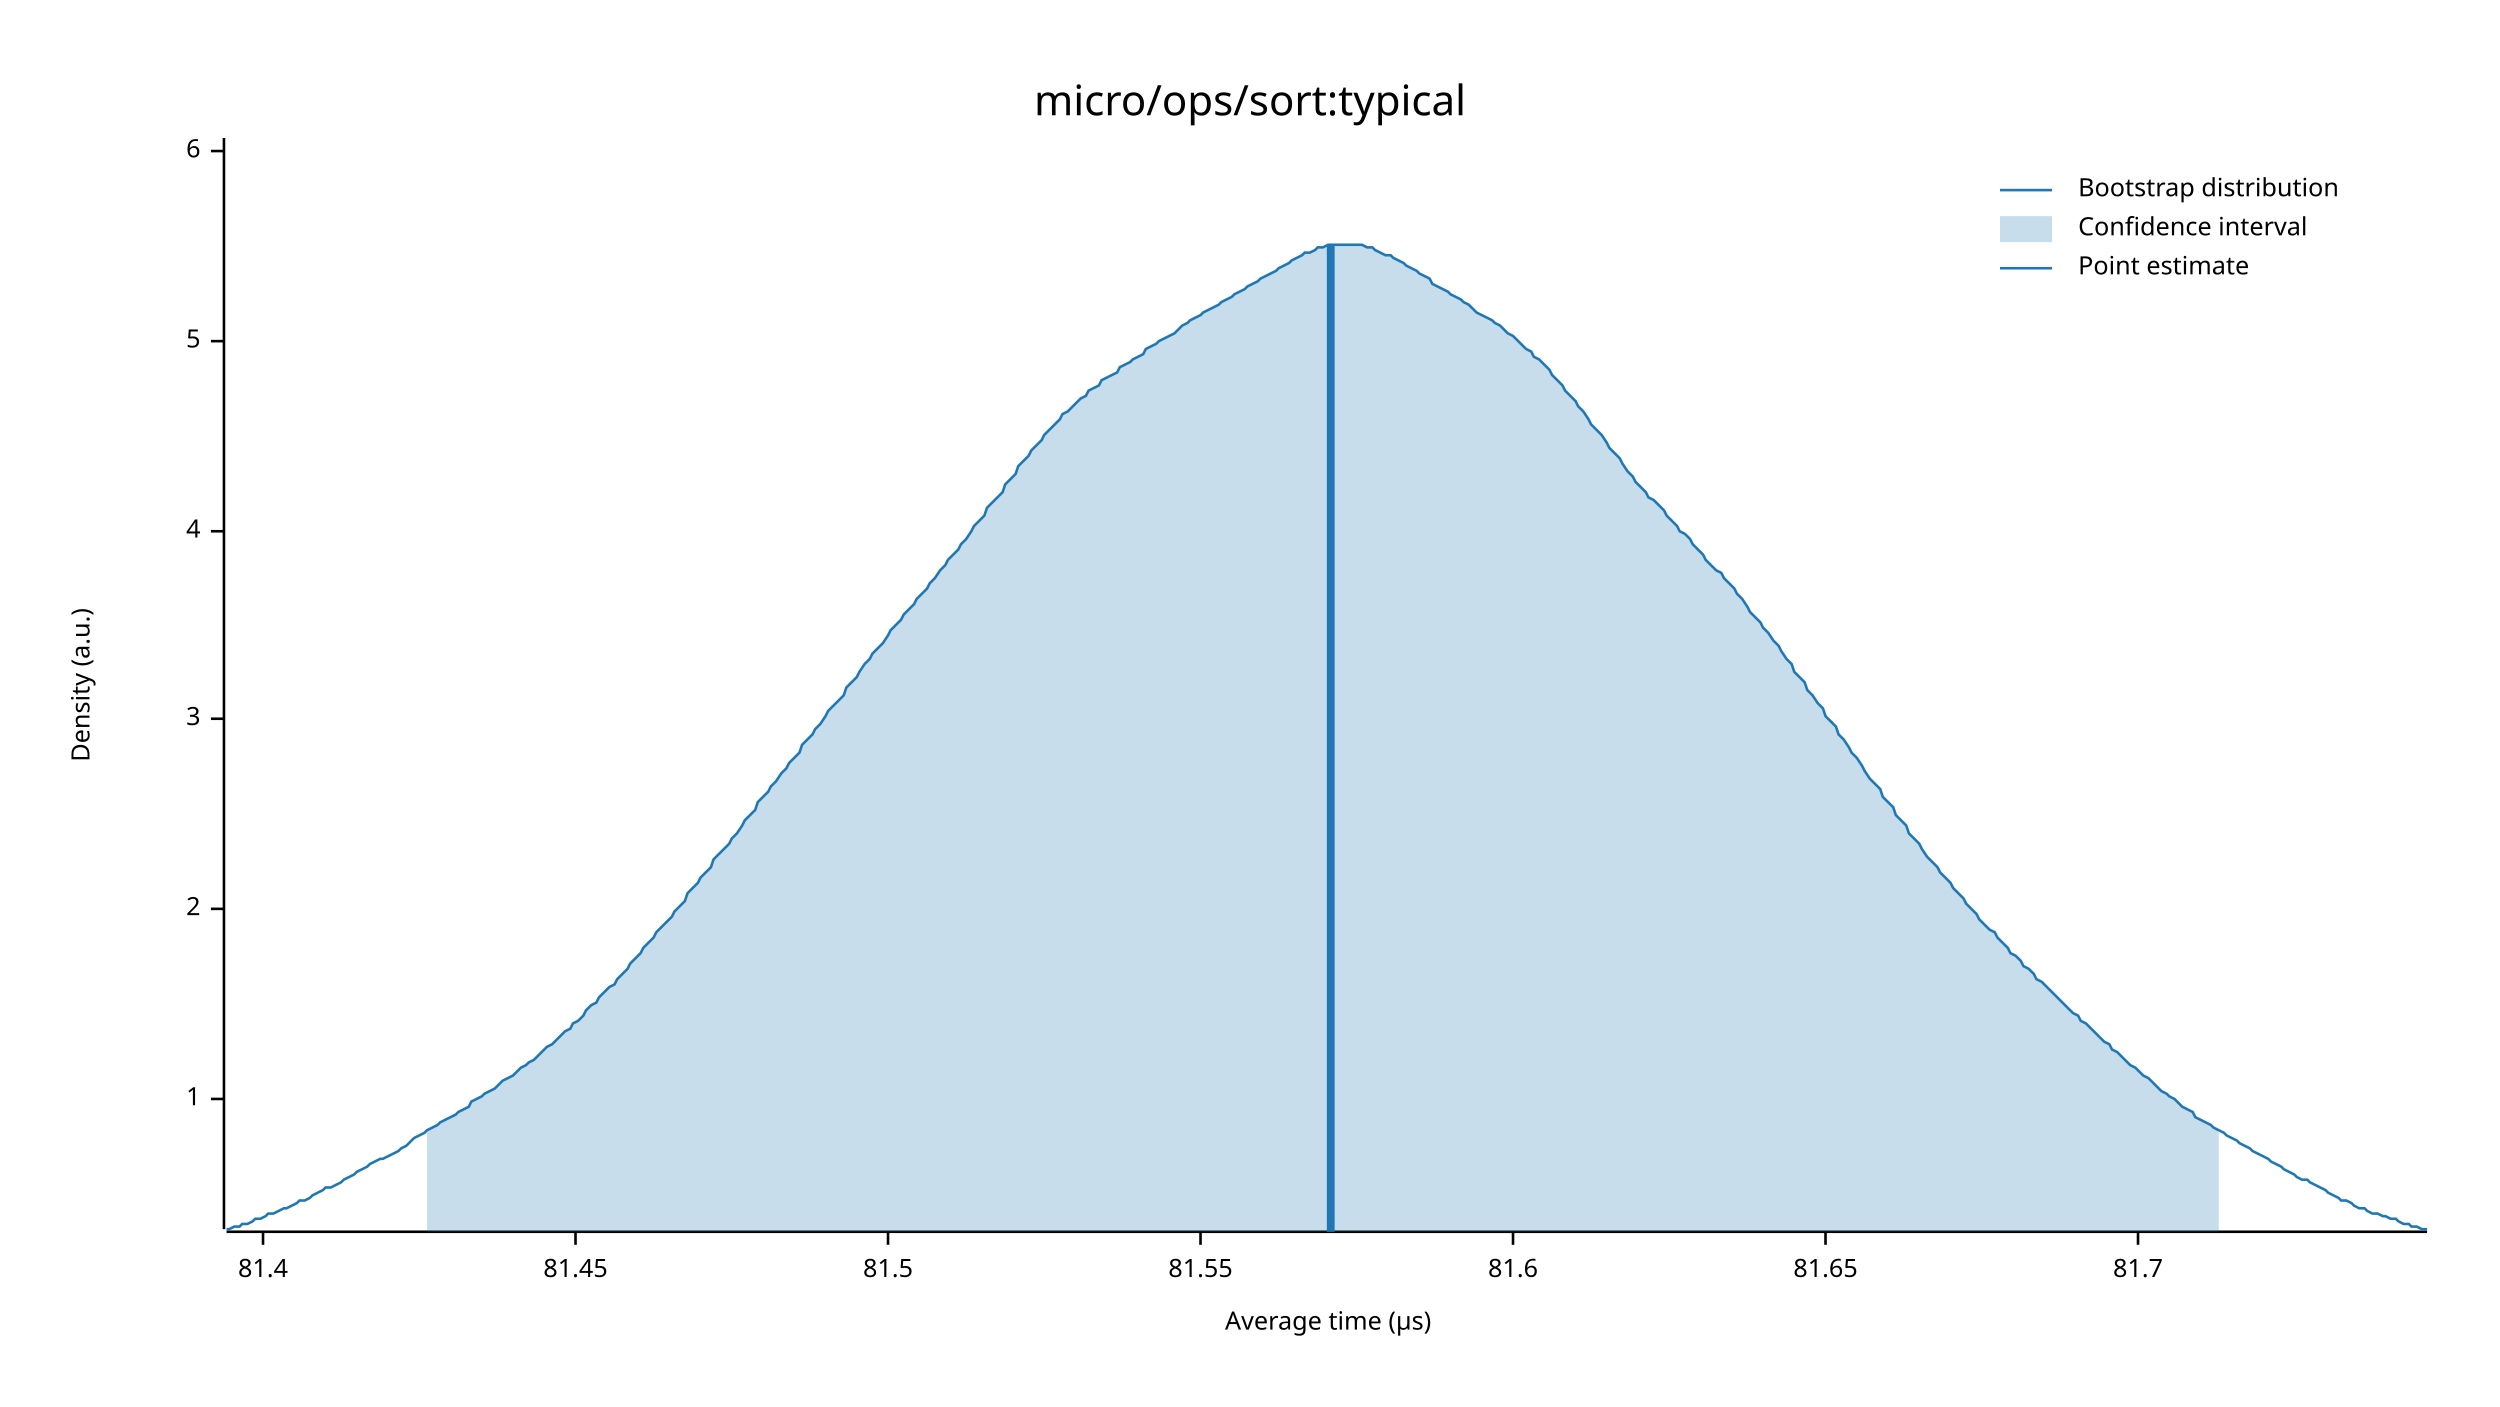
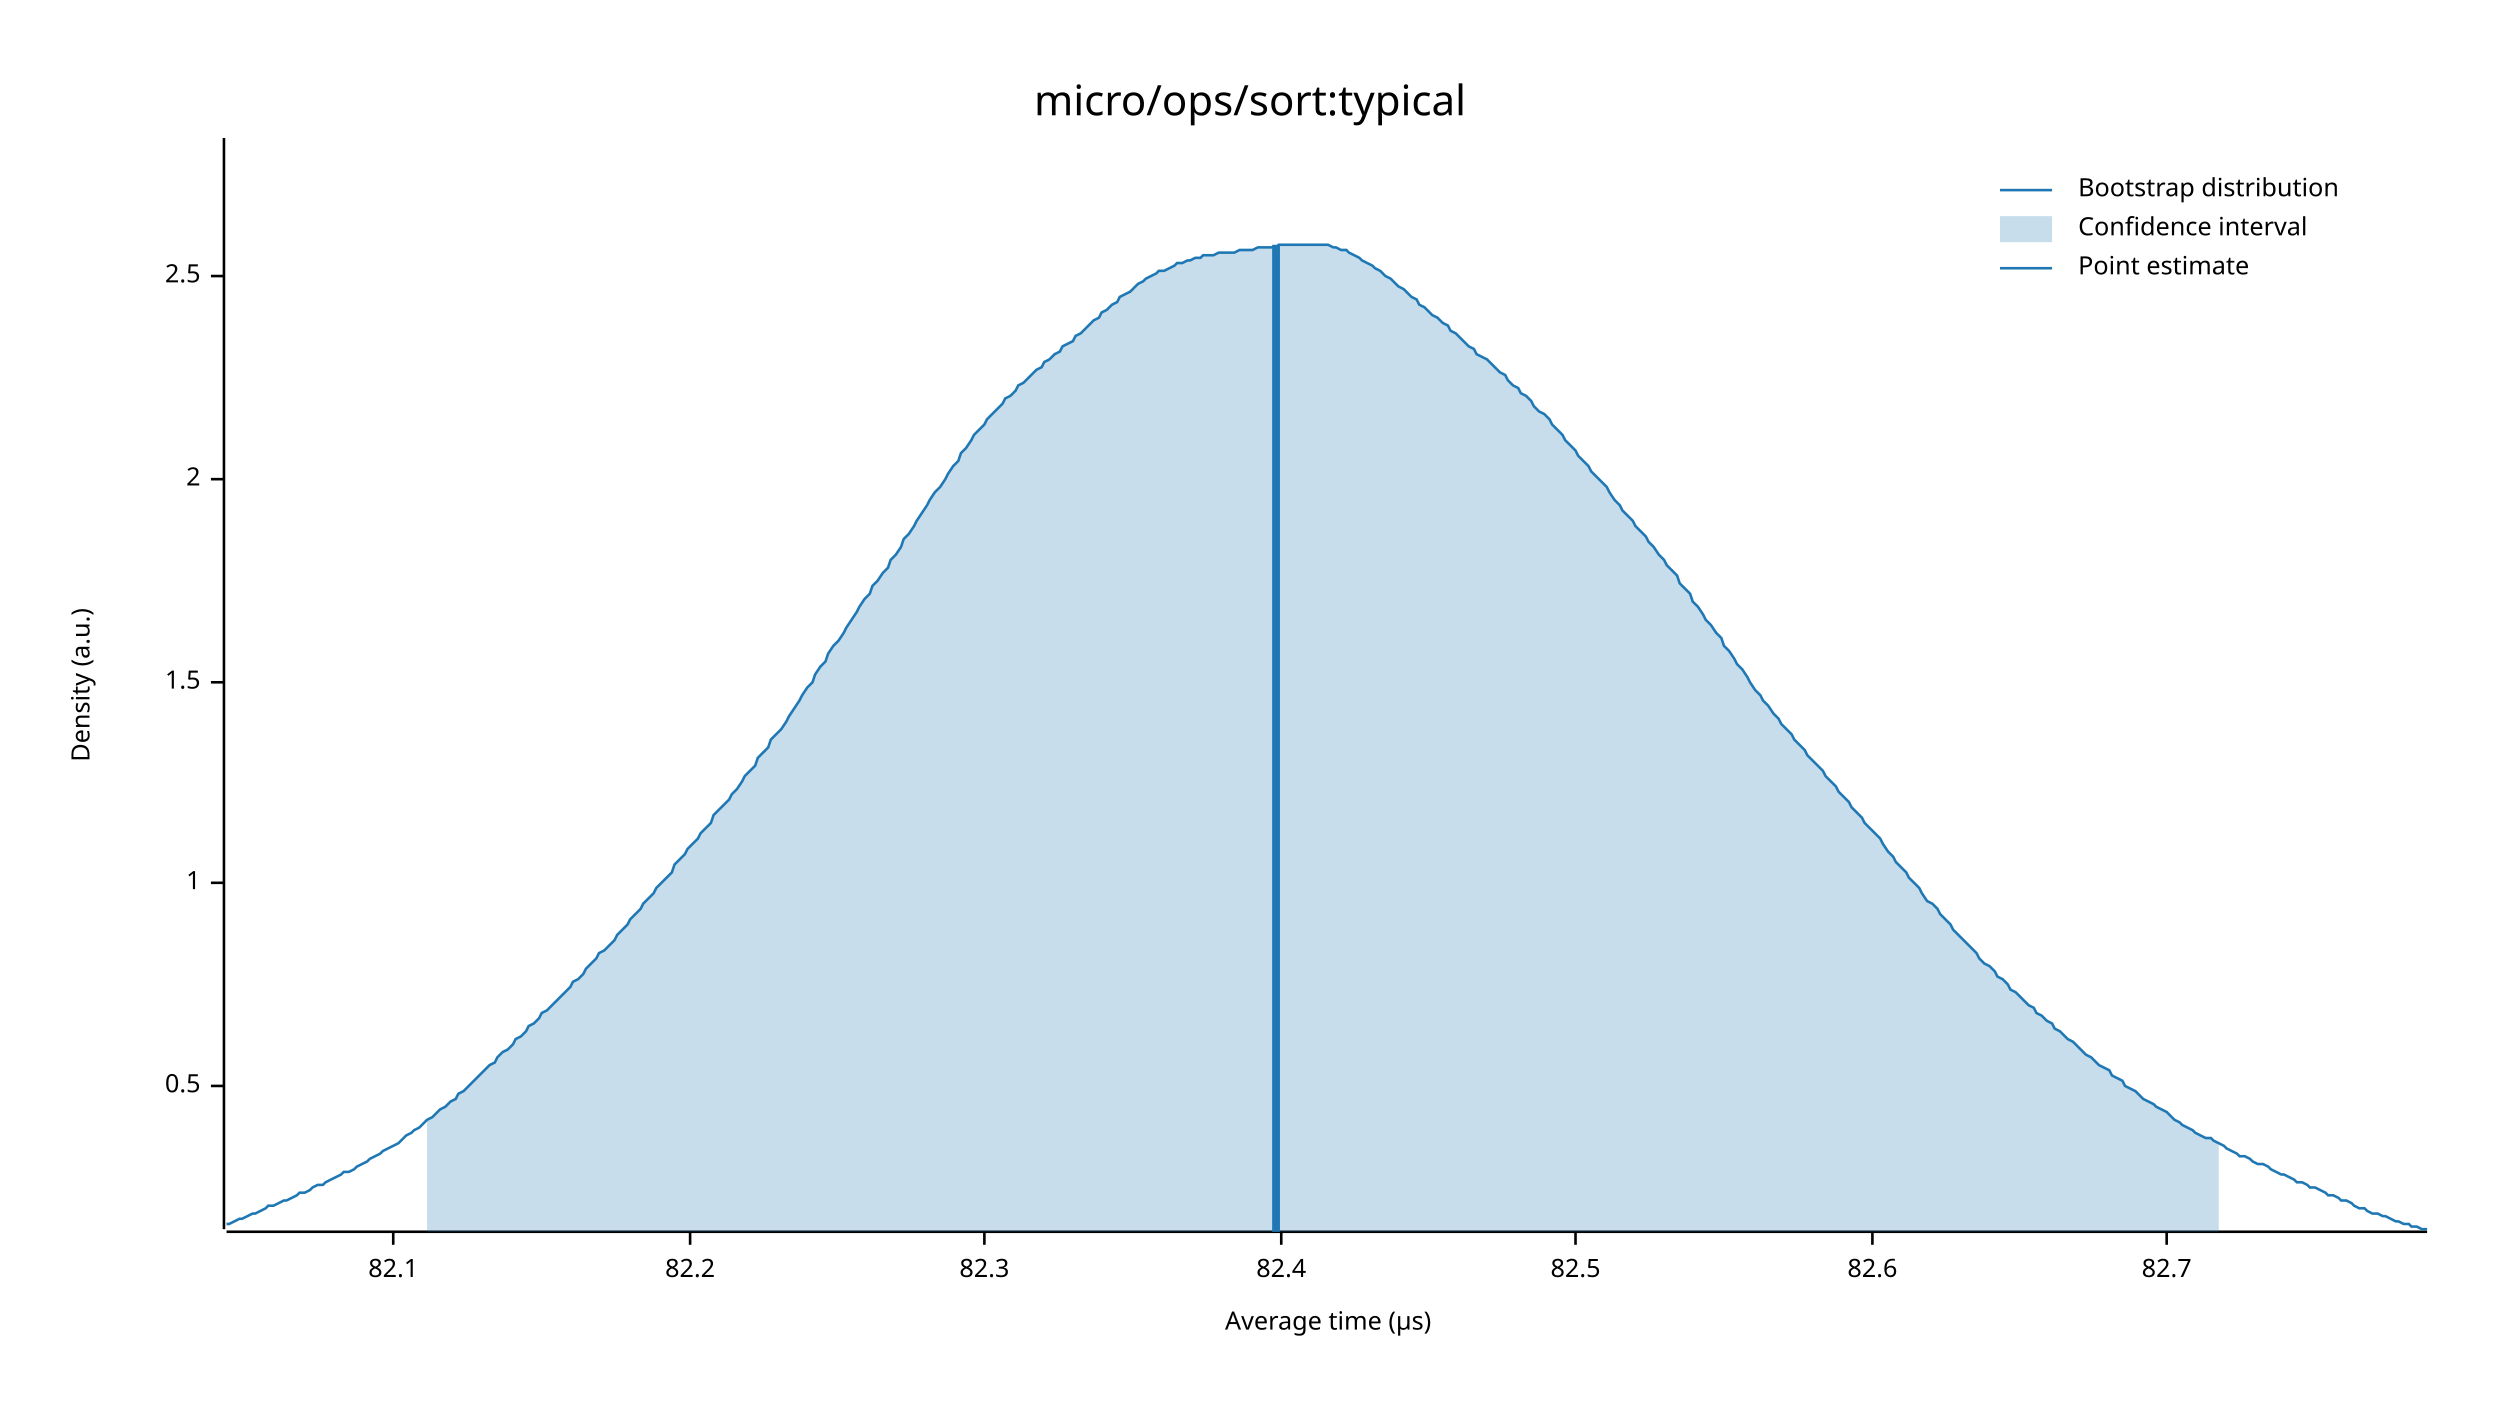
<svg xmlns="http://www.w3.org/2000/svg" width="960" height="540" viewBox="0 0 960 540">
  <text x="480" y="32" dy="0.76em" text-anchor="middle" font-family="sans-serif" font-size="16.129" opacity="1" fill="#000000">
micro/ops/sort:typical
</text>
  <text x="27" y="263" dy="0.76em" text-anchor="middle" font-family="sans-serif" font-size="9.677" opacity="1" fill="#000000" transform="rotate(270, 27, 263)">
Density (a.u.)
</text>
  <text x="510" y="513" dy="-0.5ex" text-anchor="middle" font-family="sans-serif" font-size="9.677" opacity="1" fill="#000000">
Average time (µs)
</text>
  <polyline fill="none" opacity="1" stroke="#000000" stroke-width="1" points="86,53 86,472 " />
-   <text x="77" y="422" dy="0.5ex" text-anchor="end" font-family="sans-serif" font-size="9.677" opacity="1" fill="#000000">
+   <text x="77" y="417" dy="0.5ex" text-anchor="end" font-family="sans-serif" font-size="9.677" opacity="1" fill="#000000">
+ 0.5
+ </text>
+   <polyline fill="none" opacity="1" stroke="#000000" stroke-width="1" points="81,417 86,417 " />
+   <text x="77" y="339" dy="0.5ex" text-anchor="end" font-family="sans-serif" font-size="9.677" opacity="1" fill="#000000">
1
</text>
-   <polyline fill="none" opacity="1" stroke="#000000" stroke-width="1" points="81,422 86,422 " />
-   <text x="77" y="349" dy="0.5ex" text-anchor="end" font-family="sans-serif" font-size="9.677" opacity="1" fill="#000000">
+   <polyline fill="none" opacity="1" stroke="#000000" stroke-width="1" points="81,339 86,339 " />
+   <text x="77" y="262" dy="0.5ex" text-anchor="end" font-family="sans-serif" font-size="9.677" opacity="1" fill="#000000">
+ 1.5
+ </text>
+   <polyline fill="none" opacity="1" stroke="#000000" stroke-width="1" points="81,262 86,262 " />
+   <text x="77" y="184" dy="0.5ex" text-anchor="end" font-family="sans-serif" font-size="9.677" opacity="1" fill="#000000">
2
</text>
-   <polyline fill="none" opacity="1" stroke="#000000" stroke-width="1" points="81,349 86,349 " />
-   <text x="77" y="276" dy="0.5ex" text-anchor="end" font-family="sans-serif" font-size="9.677" opacity="1" fill="#000000">
- 3
+   <polyline fill="none" opacity="1" stroke="#000000" stroke-width="1" points="81,184 86,184 " />
+   <text x="77" y="106" dy="0.5ex" text-anchor="end" font-family="sans-serif" font-size="9.677" opacity="1" fill="#000000">
+ 2.5
</text>
-   <polyline fill="none" opacity="1" stroke="#000000" stroke-width="1" points="81,276 86,276 " />
-   <text x="77" y="204" dy="0.5ex" text-anchor="end" font-family="sans-serif" font-size="9.677" opacity="1" fill="#000000">
- 4
+   <polyline fill="none" opacity="1" stroke="#000000" stroke-width="1" points="81,106 86,106 " />
+   <polyline fill="none" opacity="1" stroke="#000000" stroke-width="1" points="87,473 932,473 " />
+   <text x="151" y="483" dy="0.76em" text-anchor="middle" font-family="sans-serif" font-size="9.677" opacity="1" fill="#000000">
+ 82.1
</text>
-   <polyline fill="none" opacity="1" stroke="#000000" stroke-width="1" points="81,204 86,204 " />
-   <text x="77" y="131" dy="0.5ex" text-anchor="end" font-family="sans-serif" font-size="9.677" opacity="1" fill="#000000">
- 5
+   <polyline fill="none" opacity="1" stroke="#000000" stroke-width="1" points="151,473 151,478 " />
+   <text x="265" y="483" dy="0.76em" text-anchor="middle" font-family="sans-serif" font-size="9.677" opacity="1" fill="#000000">
+ 82.2
</text>
-   <polyline fill="none" opacity="1" stroke="#000000" stroke-width="1" points="81,131 86,131 " />
-   <text x="77" y="58" dy="0.5ex" text-anchor="end" font-family="sans-serif" font-size="9.677" opacity="1" fill="#000000">
- 6
+   <polyline fill="none" opacity="1" stroke="#000000" stroke-width="1" points="265,473 265,478 " />
+   <text x="378" y="483" dy="0.76em" text-anchor="middle" font-family="sans-serif" font-size="9.677" opacity="1" fill="#000000">
+ 82.3
</text>
-   <polyline fill="none" opacity="1" stroke="#000000" stroke-width="1" points="81,58 86,58 " />
-   <polyline fill="none" opacity="1" stroke="#000000" stroke-width="1" points="87,473 932,473 " />
-   <text x="101" y="483" dy="0.76em" text-anchor="middle" font-family="sans-serif" font-size="9.677" opacity="1" fill="#000000">
- 81.4
+   <polyline fill="none" opacity="1" stroke="#000000" stroke-width="1" points="378,473 378,478 " />
+   <text x="492" y="483" dy="0.76em" text-anchor="middle" font-family="sans-serif" font-size="9.677" opacity="1" fill="#000000">
+ 82.4
</text>
-   <polyline fill="none" opacity="1" stroke="#000000" stroke-width="1" points="101,473 101,478 " />
-   <text x="221" y="483" dy="0.76em" text-anchor="middle" font-family="sans-serif" font-size="9.677" opacity="1" fill="#000000">
- 81.45
+   <polyline fill="none" opacity="1" stroke="#000000" stroke-width="1" points="492,473 492,478 " />
+   <text x="605" y="483" dy="0.76em" text-anchor="middle" font-family="sans-serif" font-size="9.677" opacity="1" fill="#000000">
+ 82.5
</text>
-   <polyline fill="none" opacity="1" stroke="#000000" stroke-width="1" points="221,473 221,478 " />
-   <text x="341" y="483" dy="0.76em" text-anchor="middle" font-family="sans-serif" font-size="9.677" opacity="1" fill="#000000">
- 81.5
+   <polyline fill="none" opacity="1" stroke="#000000" stroke-width="1" points="605,473 605,478 " />
+   <text x="719" y="483" dy="0.76em" text-anchor="middle" font-family="sans-serif" font-size="9.677" opacity="1" fill="#000000">
+ 82.6
</text>
-   <polyline fill="none" opacity="1" stroke="#000000" stroke-width="1" points="341,473 341,478 " />
-   <text x="461" y="483" dy="0.76em" text-anchor="middle" font-family="sans-serif" font-size="9.677" opacity="1" fill="#000000">
- 81.55
+   <polyline fill="none" opacity="1" stroke="#000000" stroke-width="1" points="719,473 719,478 " />
+   <text x="832" y="483" dy="0.76em" text-anchor="middle" font-family="sans-serif" font-size="9.677" opacity="1" fill="#000000">
+ 82.7
</text>
-   <polyline fill="none" opacity="1" stroke="#000000" stroke-width="1" points="461,473 461,478 " />
-   <text x="581" y="483" dy="0.76em" text-anchor="middle" font-family="sans-serif" font-size="9.677" opacity="1" fill="#000000">
- 81.6
- </text>
-   <polyline fill="none" opacity="1" stroke="#000000" stroke-width="1" points="581,473 581,478 " />
-   <text x="701" y="483" dy="0.76em" text-anchor="middle" font-family="sans-serif" font-size="9.677" opacity="1" fill="#000000">
- 81.65
- </text>
-   <polyline fill="none" opacity="1" stroke="#000000" stroke-width="1" points="701,473 701,478 " />
-   <text x="821" y="483" dy="0.76em" text-anchor="middle" font-family="sans-serif" font-size="9.677" opacity="1" fill="#000000">
- 81.7
- </text>
-   <polyline fill="none" opacity="1" stroke="#000000" stroke-width="1" points="821,473 821,478 " />
-   <polyline fill="none" opacity="1" stroke="#1F78B4" stroke-width="1" points="87,472 88,472 90,471 92,471 93,470 95,470 97,469 98,468 100,468 102,467 103,466 105,466 107,465 109,464 110,464 112,463 114,462 115,461 117,461 119,460 120,459 122,458 124,457 125,456 127,456 129,455 131,454 132,453 134,452 136,451 137,450 139,449 141,448 142,447 144,446 146,445 147,445 149,444 151,443 153,442 154,441 156,440 158,438 159,437 161,436 163,435 164,434 166,433 168,432 169,431 171,430 173,429 175,428 176,427 178,426 180,425 181,423 183,422 185,421 186,420 188,419 190,418 191,417 193,415 195,414 197,413 198,412 200,410 202,409 203,408 205,407 207,405 208,404 210,402 212,401 214,399 215,398 217,396 219,395 220,393 222,392 224,390 225,388 227,386 229,385 230,383 232,381 234,379 236,378 237,376 239,374 241,372 242,370 244,368 246,366 247,364 249,362 251,360 252,358 254,356 256,354 258,352 259,350 261,348 263,346 264,343 266,341 268,339 269,337 271,335 273,333 274,330 276,328 278,326 280,324 281,322 283,320 285,317 286,315 288,313 290,311 291,308 293,306 295,304 296,302 298,300 300,297 302,295 303,293 305,291 307,289 308,286 310,284 312,282 313,280 315,278 317,275 318,273 320,271 322,269 324,267 325,264 327,262 329,260 330,258 332,255 334,253 335,251 337,249 339,247 341,244 342,242 344,240 346,238 347,236 349,234 351,232 352,230 354,228 356,226 357,224 359,222 361,219 363,217 364,215 366,213 368,211 369,209 371,207 373,204 374,202 376,200 378,198 379,195 381,193 383,191 385,189 386,186 388,184 390,182 391,179 393,177 395,175 396,173 398,171 400,169 401,167 403,165 405,163 407,161 408,159 410,158 412,156 413,155 415,153 417,152 418,150 420,149 422,148 423,146 425,145 427,144 429,143 430,141 432,140 434,139 435,138 437,137 439,136 440,134 442,133 444,132 445,131 447,130 449,129 451,128 452,127 454,125 456,124 457,123 459,122 461,121 462,120 464,119 466,118 468,117 469,116 471,115 473,114 474,113 476,112 478,111 479,110 481,109 483,108 484,107 486,106 488,105 490,104 491,103 493,102 495,101 496,100 498,99 500,98 501,97 503,97 505,96 506,95 508,95 510,94 512,94 513,94 515,94 517,94 518,94 520,94 522,94 523,94 525,95 527,95 528,96 530,97 532,98 534,98 535,99 537,100 539,101 540,102 542,103 544,104 545,105 547,106 549,107 550,109 552,110 554,111 556,112 557,113 559,114 561,115 562,116 564,117 566,119 567,120 569,121 571,122 573,123 574,124 576,125 578,127 579,128 581,129 583,131 584,132 586,134 588,135 589,137 591,138 593,140 595,142 596,144 598,146 600,148 601,150 603,152 605,154 606,156 608,158 610,161 611,163 613,165 615,167 617,170 618,172 620,174 622,176 623,178 625,181 627,183 628,185 630,187 632,189 633,191 635,192 637,194 639,196 640,198 642,200 644,202 645,204 647,205 649,207 650,209 652,211 654,213 655,215 657,217 659,219 661,220 662,222 664,224 666,226 667,228 669,230 671,233 672,235 674,237 676,239 677,241 679,243 681,246 683,248 684,250 686,253 688,255 689,258 691,260 693,262 694,265 696,267 698,270 700,272 701,275 703,277 705,279 706,282 708,284 710,287 711,289 713,291 715,294 716,296 718,299 720,301 722,303 723,306 725,308 727,310 728,313 730,315 732,317 733,320 735,322 737,324 738,326 740,329 742,331 744,333 745,335 747,337 749,339 750,341 752,343 754,345 755,347 757,349 759,351 760,353 762,355 764,357 766,358 767,360 769,362 771,364 772,366 774,367 776,369 777,371 779,372 781,374 782,376 784,377 786,379 788,381 789,382 791,384 793,386 794,387 796,389 798,390 799,392 801,393 803,395 804,396 806,398 808,400 810,401 811,403 813,404 815,406 816,407 818,409 820,410 821,411 823,413 825,414 827,416 828,417 830,419 832,420 833,421 835,422 837,424 838,425 840,426 842,427 843,429 845,430 847,431 849,432 850,433 852,434 854,435 855,436 857,437 859,438 860,439 862,440 864,441 865,442 867,443 869,444 871,445 872,446 874,447 876,448 877,449 879,450 881,451 882,452 884,453 886,453 887,454 889,455 891,456 893,457 894,458 896,459 898,460 899,461 901,461 903,462 904,463 906,464 908,464 909,465 911,466 913,466 915,467 916,467 918,468 920,468 921,469 923,470 925,470 926,471 928,471 930,472 932,472 " />
-   <polygon opacity="0.25" fill="#1F78B4" points="164,434 166,433 168,432 169,431 171,430 173,429 175,428 176,427 178,426 180,425 181,423 183,422 185,421 186,420 188,419 190,418 191,417 193,415 195,414 197,413 198,412 200,410 202,409 203,408 205,407 207,405 208,404 210,402 212,401 214,399 215,398 217,396 219,395 220,393 222,392 224,390 225,388 227,386 229,385 230,383 232,381 234,379 236,378 237,376 239,374 241,372 242,370 244,368 246,366 247,364 249,362 251,360 252,358 254,356 256,354 258,352 259,350 261,348 263,346 264,343 266,341 268,339 269,337 271,335 273,333 274,330 276,328 278,326 280,324 281,322 283,320 285,317 286,315 288,313 290,311 291,308 293,306 295,304 296,302 298,300 300,297 302,295 303,293 305,291 307,289 308,286 310,284 312,282 313,280 315,278 317,275 318,273 320,271 322,269 324,267 325,264 327,262 329,260 330,258 332,255 334,253 335,251 337,249 339,247 341,244 342,242 344,240 346,238 347,236 349,234 351,232 352,230 354,228 356,226 357,224 359,222 361,219 363,217 364,215 366,213 368,211 369,209 371,207 373,204 374,202 376,200 378,198 379,195 381,193 383,191 385,189 386,186 388,184 390,182 391,179 393,177 395,175 396,173 398,171 400,169 401,167 403,165 405,163 407,161 408,159 410,158 412,156 413,155 415,153 417,152 418,150 420,149 422,148 423,146 425,145 427,144 429,143 430,141 432,140 434,139 435,138 437,137 439,136 440,134 442,133 444,132 445,131 447,130 449,129 451,128 452,127 454,125 456,124 457,123 459,122 461,121 462,120 464,119 466,118 468,117 469,116 471,115 473,114 474,113 476,112 478,111 479,110 481,109 483,108 484,107 486,106 488,105 490,104 491,103 493,102 495,101 496,100 498,99 500,98 501,97 503,97 505,96 506,95 508,95 510,94 512,94 513,94 515,94 517,94 518,94 520,94 522,94 523,94 525,95 527,95 528,96 530,97 532,98 534,98 535,99 537,100 539,101 540,102 542,103 544,104 545,105 547,106 549,107 550,109 552,110 554,111 556,112 557,113 559,114 561,115 562,116 564,117 566,119 567,120 569,121 571,122 573,123 574,124 576,125 578,127 579,128 581,129 583,131 584,132 586,134 588,135 589,137 591,138 593,140 595,142 596,144 598,146 600,148 601,150 603,152 605,154 606,156 608,158 610,161 611,163 613,165 615,167 617,170 618,172 620,174 622,176 623,178 625,181 627,183 628,185 630,187 632,189 633,191 635,192 637,194 639,196 640,198 642,200 644,202 645,204 647,205 649,207 650,209 652,211 654,213 655,215 657,217 659,219 661,220 662,222 664,224 666,226 667,228 669,230 671,233 672,235 674,237 676,239 677,241 679,243 681,246 683,248 684,250 686,253 688,255 689,258 691,260 693,262 694,265 696,267 698,270 700,272 701,275 703,277 705,279 706,282 708,284 710,287 711,289 713,291 715,294 716,296 718,299 720,301 722,303 723,306 725,308 727,310 728,313 730,315 732,317 733,320 735,322 737,324 738,326 740,329 742,331 744,333 745,335 747,337 749,339 750,341 752,343 754,345 755,347 757,349 759,351 760,353 762,355 764,357 766,358 767,360 769,362 771,364 772,366 774,367 776,369 777,371 779,372 781,374 782,376 784,377 786,379 788,381 789,382 791,384 793,386 794,387 796,389 798,390 799,392 801,393 803,395 804,396 806,398 808,400 810,401 811,403 813,404 815,406 816,407 818,409 820,410 821,411 823,413 825,414 827,416 828,417 830,419 832,420 833,421 835,422 837,424 838,425 840,426 842,427 843,429 845,430 847,431 849,432 850,433 852,434 852,473 164,473 " />
-   <polyline fill="none" opacity="1" stroke="#1F78B4" stroke-width="3" points="511,473 511,94 " />
+   <polyline fill="none" opacity="1" stroke="#000000" stroke-width="1" points="832,473 832,478 " />
+   <polyline fill="none" opacity="1" stroke="#1F78B4" stroke-width="1" points="87,470 88,470 90,469 92,468 93,468 95,467 97,466 98,466 100,465 102,464 103,463 105,463 107,462 109,461 110,461 112,460 114,459 115,458 117,458 119,457 120,456 122,455 124,455 125,454 127,453 129,452 131,451 132,450 134,450 136,449 137,448 139,447 141,446 142,445 144,444 146,443 147,442 149,441 151,440 153,439 154,438 156,436 158,435 159,434 161,433 163,431 164,430 166,429 168,427 169,426 171,425 173,423 175,422 176,420 178,419 180,417 181,416 183,414 185,412 186,411 188,409 190,408 191,406 193,404 195,403 197,401 198,399 200,398 202,396 203,394 205,393 207,391 208,389 210,388 212,386 214,384 215,383 217,381 219,379 220,377 222,376 224,374 225,372 227,370 229,368 230,366 232,365 234,363 236,361 237,359 239,357 241,355 242,353 244,351 246,349 247,347 249,345 251,343 252,341 254,339 256,337 258,335 259,332 261,330 263,328 264,326 266,324 268,322 269,320 271,318 273,316 274,313 276,311 278,309 280,307 281,305 283,303 285,300 286,298 288,296 290,294 291,291 293,289 295,287 296,284 298,282 300,280 302,277 303,275 305,272 307,269 308,267 310,264 312,262 313,259 315,256 317,254 318,251 320,248 322,246 324,243 325,241 327,238 329,235 330,233 332,230 334,228 335,225 337,223 339,220 341,218 342,215 344,213 346,210 347,207 349,205 351,202 352,200 354,197 356,194 357,192 359,189 361,187 363,184 364,182 366,179 368,177 369,174 371,172 373,169 374,167 376,165 378,163 379,161 381,159 383,157 385,155 386,153 388,152 390,150 391,148 393,147 395,145 396,144 398,142 400,141 401,139 403,138 405,136 407,135 408,133 410,132 412,131 413,129 415,128 417,126 418,125 420,123 422,122 423,120 425,119 427,117 429,116 430,114 432,113 434,112 435,111 437,109 439,108 440,107 442,106 444,105 445,104 447,104 449,103 451,102 452,101 454,101 456,100 457,100 459,99 461,99 462,98 464,98 466,98 468,97 469,97 471,97 473,97 474,97 476,96 478,96 479,96 481,96 483,95 484,95 486,95 488,95 490,95 491,94 493,94 495,94 496,94 498,94 500,94 501,94 503,94 505,94 506,94 508,94 510,94 512,95 513,95 515,96 517,96 518,97 520,98 522,99 523,100 525,101 527,102 528,103 530,104 532,106 534,107 535,108 537,110 539,111 540,112 542,114 544,115 545,117 547,118 549,120 550,121 552,122 554,124 556,125 557,127 559,128 561,130 562,131 564,133 566,134 567,136 569,137 571,138 573,140 574,141 576,143 578,144 579,146 581,148 583,149 584,151 586,152 588,154 589,156 591,158 593,159 595,161 596,163 598,165 600,167 601,169 603,171 605,173 606,175 608,177 610,179 611,181 613,183 615,185 617,187 618,189 620,192 622,194 623,196 625,198 627,200 628,202 630,204 632,206 633,208 635,210 637,213 639,215 640,217 642,219 644,221 645,224 647,226 649,228 650,231 652,233 654,236 655,238 657,240 659,243 661,245 662,248 664,250 666,253 667,255 669,257 671,260 672,262 674,265 676,267 677,269 679,271 681,274 683,276 684,278 686,280 688,282 689,284 691,286 693,288 694,290 696,292 698,294 700,296 701,298 703,300 705,302 706,304 708,306 710,308 711,310 713,312 715,314 716,316 718,318 720,320 722,322 723,324 725,327 727,329 728,331 730,333 732,335 733,337 735,339 737,341 738,343 740,346 742,347 744,349 745,351 747,353 749,355 750,357 752,359 754,361 755,362 757,364 759,366 760,368 762,370 764,371 766,373 767,375 769,376 771,378 772,380 774,381 776,383 777,384 779,386 781,387 782,389 784,390 786,392 788,393 789,395 791,396 793,398 794,399 796,400 798,402 799,403 801,405 803,406 804,407 806,409 808,410 810,411 811,413 813,414 815,415 816,417 818,418 820,419 821,420 823,422 825,423 827,424 828,425 830,426 832,427 833,428 835,430 837,431 838,432 840,433 842,434 843,435 845,436 847,437 849,437 850,438 852,439 854,440 855,441 857,442 859,443 860,444 862,444 864,445 865,446 867,447 869,447 871,448 872,449 874,450 876,451 877,451 879,452 881,453 882,454 884,454 886,455 887,456 889,456 891,457 893,458 894,459 896,459 898,460 899,461 901,461 903,462 904,463 906,464 908,464 909,465 911,466 913,466 915,467 916,467 918,468 920,469 921,469 923,470 925,470 926,471 928,471 930,472 932,472 " />
+   <polygon opacity="0.25" fill="#1F78B4" points="164,430 166,429 168,427 169,426 171,425 173,423 175,422 176,420 178,419 180,417 181,416 183,414 185,412 186,411 188,409 190,408 191,406 193,404 195,403 197,401 198,399 200,398 202,396 203,394 205,393 207,391 208,389 210,388 212,386 214,384 215,383 217,381 219,379 220,377 222,376 224,374 225,372 227,370 229,368 230,366 232,365 234,363 236,361 237,359 239,357 241,355 242,353 244,351 246,349 247,347 249,345 251,343 252,341 254,339 256,337 258,335 259,332 261,330 263,328 264,326 266,324 268,322 269,320 271,318 273,316 274,313 276,311 278,309 280,307 281,305 283,303 285,300 286,298 288,296 290,294 291,291 293,289 295,287 296,284 298,282 300,280 302,277 303,275 305,272 307,269 308,267 310,264 312,262 313,259 315,256 317,254 318,251 320,248 322,246 324,243 325,241 327,238 329,235 330,233 332,230 334,228 335,225 337,223 339,220 341,218 342,215 344,213 346,210 347,207 349,205 351,202 352,200 354,197 356,194 357,192 359,189 361,187 363,184 364,182 366,179 368,177 369,174 371,172 373,169 374,167 376,165 378,163 379,161 381,159 383,157 385,155 386,153 388,152 390,150 391,148 393,147 395,145 396,144 398,142 400,141 401,139 403,138 405,136 407,135 408,133 410,132 412,131 413,129 415,128 417,126 418,125 420,123 422,122 423,120 425,119 427,117 429,116 430,114 432,113 434,112 435,111 437,109 439,108 440,107 442,106 444,105 445,104 447,104 449,103 451,102 452,101 454,101 456,100 457,100 459,99 461,99 462,98 464,98 466,98 468,97 469,97 471,97 473,97 474,97 476,96 478,96 479,96 481,96 483,95 484,95 486,95 488,95 490,95 491,94 493,94 495,94 496,94 498,94 500,94 501,94 503,94 505,94 506,94 508,94 510,94 512,95 513,95 515,96 517,96 518,97 520,98 522,99 523,100 525,101 527,102 528,103 530,104 532,106 534,107 535,108 537,110 539,111 540,112 542,114 544,115 545,117 547,118 549,120 550,121 552,122 554,124 556,125 557,127 559,128 561,130 562,131 564,133 566,134 567,136 569,137 571,138 573,140 574,141 576,143 578,144 579,146 581,148 583,149 584,151 586,152 588,154 589,156 591,158 593,159 595,161 596,163 598,165 600,167 601,169 603,171 605,173 606,175 608,177 610,179 611,181 613,183 615,185 617,187 618,189 620,192 622,194 623,196 625,198 627,200 628,202 630,204 632,206 633,208 635,210 637,213 639,215 640,217 642,219 644,221 645,224 647,226 649,228 650,231 652,233 654,236 655,238 657,240 659,243 661,245 662,248 664,250 666,253 667,255 669,257 671,260 672,262 674,265 676,267 677,269 679,271 681,274 683,276 684,278 686,280 688,282 689,284 691,286 693,288 694,290 696,292 698,294 700,296 701,298 703,300 705,302 706,304 708,306 710,308 711,310 713,312 715,314 716,316 718,318 720,320 722,322 723,324 725,327 727,329 728,331 730,333 732,335 733,337 735,339 737,341 738,343 740,346 742,347 744,349 745,351 747,353 749,355 750,357 752,359 754,361 755,362 757,364 759,366 760,368 762,370 764,371 766,373 767,375 769,376 771,378 772,380 774,381 776,383 777,384 779,386 781,387 782,389 784,390 786,392 788,393 789,395 791,396 793,398 794,399 796,400 798,402 799,403 801,405 803,406 804,407 806,409 808,410 810,411 811,413 813,414 815,415 816,417 818,418 820,419 821,420 823,422 825,423 827,424 828,425 830,426 832,427 833,428 835,430 837,431 838,432 840,433 842,434 843,435 845,436 847,437 849,437 850,438 852,439 852,473 164,473 " />
+   <polyline fill="none" opacity="1" stroke="#1F78B4" stroke-width="3" points="490,473 490,94 " />
  <text x="798" y="68" dy="0.76em" text-anchor="start" font-family="sans-serif" font-size="9.677" opacity="1" fill="#000000">
Bootstrap distribution
</text>
  <text x="798" y="83" dy="0.76em" text-anchor="start" font-family="sans-serif" font-size="9.677" opacity="1" fill="#000000">
Confidence interval
</text>
  <text x="798" y="98" dy="0.76em" text-anchor="start" font-family="sans-serif" font-size="9.677" opacity="1" fill="#000000">
Point estimate
</text>
  <polyline fill="none" opacity="1" stroke="#1F78B4" stroke-width="1" points="768,73 788,73 " />
  <rect x="768" y="83" width="20" height="10" opacity="0.25" fill="#1F78B4" stroke="none" />
  <polyline fill="none" opacity="1" stroke="#1F78B4" stroke-width="1" points="768,103 788,103 " />
</svg>
